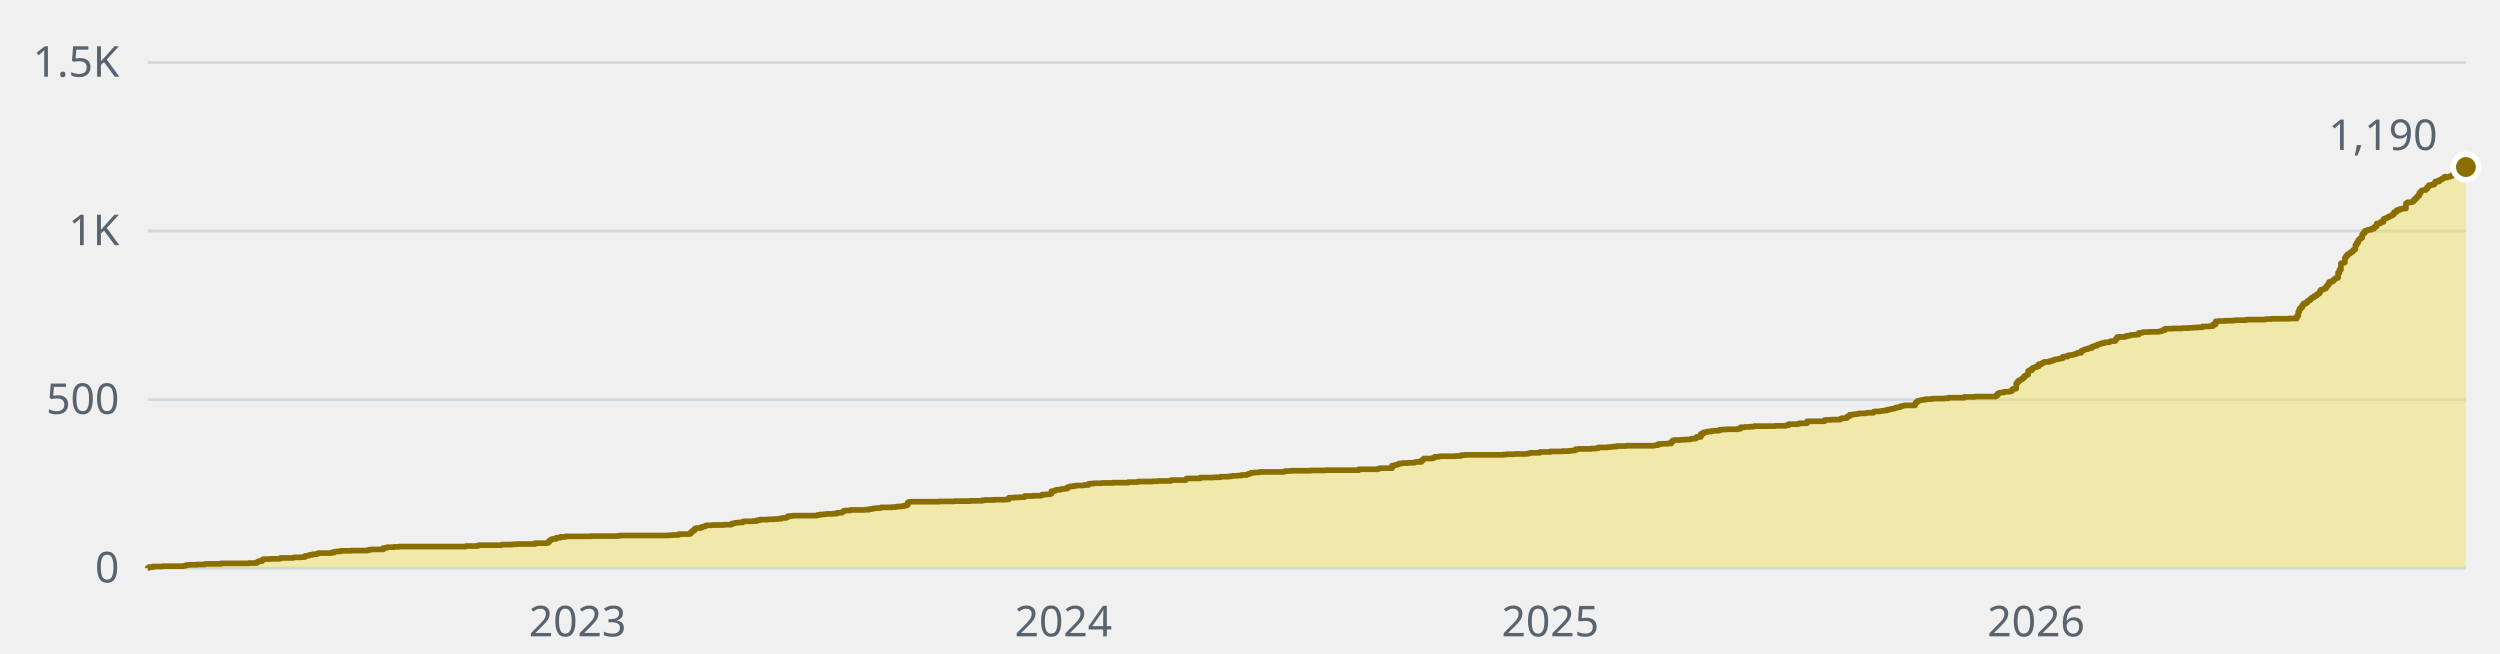
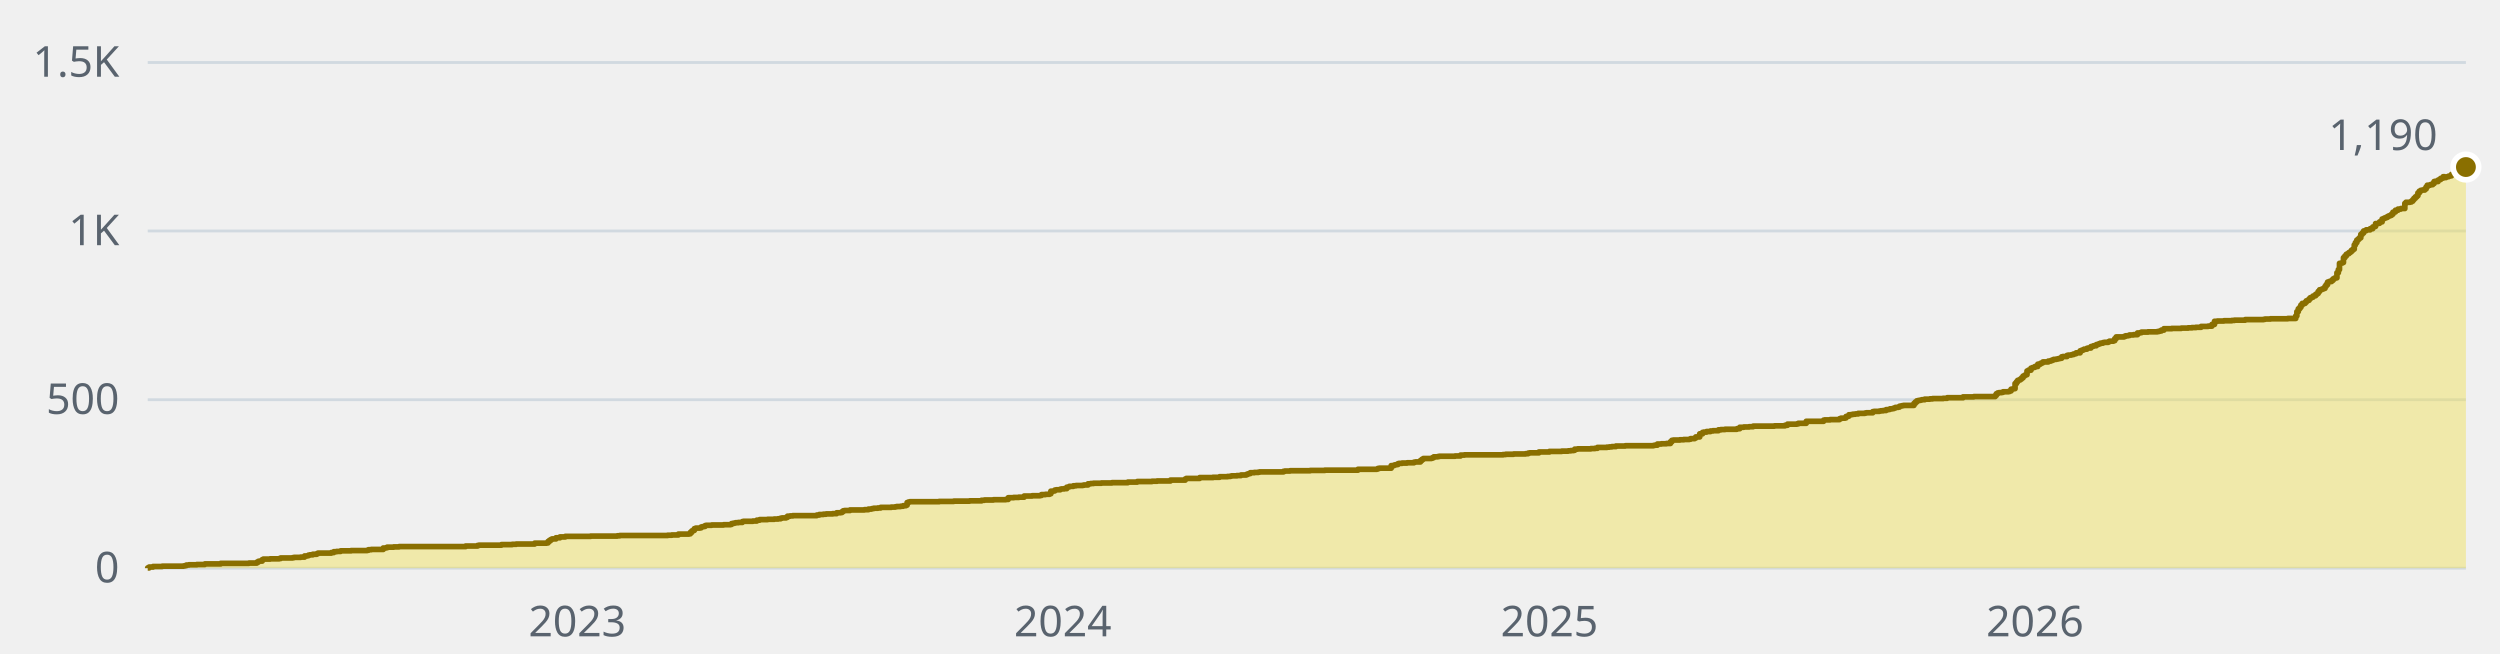
<svg xmlns="http://www.w3.org/2000/svg" width="880" height="230" viewBox="0 0 880 230" role="img" aria-label="1,190 stars across the public repositories, over time">
  <style>text{font-family:-apple-system, BlinkMacSystemFont, 'Segoe UI', 'Noto Sans', Helvetica, Arial, sans-serif;font-size:15px}</style>
  <line x1="52" y1="200" x2="868" y2="200" stroke="#d1d9e0" stroke-width="1" />
  <text x="42" y="205" fill="#59636e" text-anchor="end">0</text>
  <line x1="52" y1="140.7" x2="868" y2="140.7" stroke="#d1d9e0" stroke-width="1" />
  <text x="42" y="145.7" fill="#59636e" text-anchor="end">500</text>
  <line x1="52" y1="81.3" x2="868" y2="81.3" stroke="#d1d9e0" stroke-width="1" />
  <text x="42" y="86.3" fill="#59636e" text-anchor="end">1K</text>
  <line x1="52" y1="22" x2="868" y2="22" stroke="#d1d9e0" stroke-width="1" />
  <text x="42" y="27" fill="#59636e" text-anchor="end">1.5K</text>
-   <text x="203.3" y="224" fill="#59636e" text-anchor="middle">2023</text>
-   <text x="374.3" y="224" fill="#59636e" text-anchor="middle">2024</text>
-   <text x="545.7" y="224" fill="#59636e" text-anchor="middle">2025</text>
-   <text x="716.7" y="224" fill="#59636e" text-anchor="middle">2026</text>
-   <path d="M52 200H52V199.9H52.5V199.6H53.9V199.4H57.2V199.3H64.6V199.2H65.1V199.1H65.6V198.9H66.5V198.8H69.3V198.7H72.1V198.5H77.8V198.3H87.6V198.2H90.4V197.9H90.9V197.6H91.3V197.5H92.3V197H92.8V196.8H95.1V196.7H98.4V196.6H98.8V196.4H103.1V196.3H103.5V196.2H105.9V196.1H107.3V195.7H108.2V195.6H108.7V195.4H109.1V195.3H110.1V195.1H111.5V194.9H112V194.7H116.6V194.5H117.6V194.2H118.5V194.1H119.9V193.9H123.7V193.8H129.3V193.7H129.8V193.5H130.7V193.4H134.9V192.9H135.8V192.8H136.3V192.6H138.7V192.5H140.5V192.4H164V192.2H168.2V192H168.6V191.9H176.6V191.7H180.3V191.6H181.8V191.5H188.3V191.2H192.5V191.1H193V190.6H193.5V190.2H193.9V189.9H194.4V189.7H195.8V189.3H197.2V189H199.1V188.8H208V188.7H217.4V188.6H218.3V188.5H235.2V188.4H236.6V188.3H238.9V188H242.6V187.9H243.1V187.4H243.6V186.9H244.1V186.7H244.5V186.1H245V185.9H246.4V185.8H246.9V185.5H247.3V185.4H247.8V185.3H248.3V185H248.7V184.9H250.6V184.8H254.8V184.7H257.2V184.6H257.6V184.3H258.1V184.2H258.6V184.1H259V184H260V183.9H261.4V183.6H261.9V183.5H265.1V183.4H266.5V183.1H267.5V182.9H270.3V182.8H272.6V182.7H274V182.6H275V182.4H275.4V182.3H276.8V182.1H277.3V181.7H278.3V181.6H279.2V181.5H287.6V181.3H288.6V181.1H290V181H290.9V180.9H293.2V180.8H294.6V180.5H296.1V180.4H296.5V180.1H297V179.8H297.5V179.7H299.3V179.5H304.5V179.4H305.9V179.2H306.8V179.1H307.3V179H307.8V178.9H309.2V178.8H310.1V178.6H313.9V178.5H315.3V178.4H315.7V178.3H317.1V178.2H318.1V178H319V177.8H319.5V176.9H319.9V176.7H320.4V176.6H330.7V176.5H335.9V176.4H341.5V176.3H345.7V176.1H346.6V176H349.9V175.9H354.1V175.8H355.1V175.2H356.9V175.1H358.8V175H360.7V174.6H363.5V174.5H366.3V174.4H366.8V174.1H368.2V174H369.6V173.8H370.1V172.9H371V172.8H371.5V172.5H371.9V172.4H373.3V172.2H373.8V172.1H374.7V172H375.7V171.5H376.2V171.4H376.6V171.2H378V171H379V170.9H381.3V170.8H381.8V170.7H383.2V170.3H384.1V170.2H385.1V170.1H387.9V170H391.6V169.9H397.2V169.7H400.5V169.5H405.7V169.4H407.5V169.3H412.2V169H417.4V168.6H417.8V168.4H422.5V168.1H427.2V168H429.6V167.8H432.4V167.7H433.3V167.6H433.8V167.5H435.6V167.4H437V167.2H438.9V167H439.4V166.8H439.9V166.7H440.3V166.4H441.7V166.3H443.1V166.2H443.6V166.1H452V165.9H452.5V165.8H454.4V165.7H461.4V165.6H466.6V165.5H478.3V165.2H484.8V165.1H485.3V164.9H485.8V164.8H490V163.9H490.9V163.7H491.4V163.6H491.9V163.5H492.3V163.2H492.8V163.1H493.7V163H495.6V162.9H497.9V162.7H498.4V162.6H500.3V162.1H500.8V161.7H501.2V161.4H504V161.3H504.5V161.1H505V160.8H506.4V160.7H506.8V160.6H512.5V160.5H514.3V160.2H515.7V160.1H529.3V160H530.3V159.9H533.1V159.8H537.3V159.7H538.2V159.5H538.7V159.4H542V159.1H545.7V158.9H549.9V158.8H552.3V158.7H553.2V158.6H554.2V158.5H554.6V158.1H555.6V158H560.2V157.9H561.6V157.8H562.6V157.5H565.9V157.4H566.8V157.3H567.7V157.2H569.1V157H572.4V156.9H582.3V156.8H582.7V156.7H583.7V156.3H585.1V156.2H586.9V156.1H588.3V155.5H588.8V155H589.3V154.9H591.6V154.8H593V154.7H594.9V154.6H595.4V154.4H596.8V154.2H597.2V153.8H598.7V152.7H599.6V152.2H600.1V152.1H601V151.9H602.4V151.7H603.3V151.6H605.2V151.3H606.1V151.2H607.6V151.1H611.8V150.9H612.7V150.4H614.1V150.3H616V150.2H617.4V150H624.9V149.9H628.6V149.7H629.6V149.3H632.8V149.2H633.3V149H636.1V148.3H642.2V147.9H642.7V147.8H644.6V147.7H647.8V147.4H648.3V147.2H649.7V147.1H650.2V146.6H650.6V146.5H651.1V146H652.1V145.9H652.5V145.8H653.5V145.7H654.4V145.5H656.7V145.4H657.2V145.3H659.5V144.9H660V144.8H661.9V144.7H662.4V144.6H663.3V144.5H664.2V144.2H665.2V144.1H665.6V143.9H666.6V143.8H667V143.6H667.5V143.4H668.5V143.3H668.9V143H669.4V142.9H669.9V142.8H670.3V142.7H674.1V142H674.5V141.5H675V141.1H675.5V141H675.9V140.9H676.4V140.8H676.9V140.7H677.8V140.5H679.7V140.4H680.6V140.3H684.4V140.2H685.8V140H691.4V139.7H695.2V139.6H702.6V139.2H703.1V138.6H703.6V138.3H704.1V138.2H705V138.1H705.5V137.9H707.3V137.8H707.8V137.6H708.3V137H708.7V136.9H709.2V136.8H709.7V135H710.1V134.4H710.6V133.9H711.1V133.7H711.5V133.4H712V133H712.5V132.4H713V132.1H713.4V131.9H713.9V130.6H714.4V130.3H715.3V129.6H715.8V129.4H716.2V129.3H716.7V129H717.6V128.2H718.6V127.9H719V127.7H719.5V127.4H721.4V127.1H722.3V126.9H722.8V126.7H723.3V126.5H724.2V126.4H724.7V126.3H725.1V126.2H725.6V126.1H726.1V125.6H726.5V125.5H727.9V125.1H728.4V125H729.3V124.9H729.8V124.8H730.3V124.6H730.8V124.5H731.2V124.2H732.6V123.5H733.1V123.3H733.6V123.1H734V122.9H735V122.6H735.4V122.5H736.4V122H736.8V121.9H737.3V121.7H738.2V121.3H738.7V121.2H739.2V121H739.7V120.8H740.6V120.6H741.1V120.5H742.5V120.3H742.9V120.1H744.3V119.9H744.8V119.2H745.3V118.6H748.1V118.4H748.6V118.2H749.5V118.1H750V117.9H751.4V117.8H752.8V117.2H753.7V117.1H754.2V116.9H756.5V116.8H759.8V116.7H760.3V116.6H760.7V116.5H761.2V116.2H762.1V115.7H764.9V115.6H768.2V115.5H770.6V115.4H772V115.3H773.4V115.2H775.3V114.9H777.6V114.8H779V114.2H779.9V113.1H780.9V113H783.2V112.9H786V112.8H787V112.7H790.7V112.5H797.3V112.4H797.7V112.3H799.6V112.2H805.7V112.1H808.5V111.2H809V109.7H809.4V108.7H809.9V108.2H810.4V107.4H810.9V106.8H811.8V106.4H812.3V105.9H812.7V105.7H813.2V105.2H813.7V104.8H814.1V104.6H814.6V104.2H815.1V104.1H815.5V103.6H816V103.3H816.5V102.6H816.9V102H817.4V101.9H817.9V101.7H818.3V101.5H818.8V100.8H819.3V100.2H819.8V99.3H820.2V99.1H821.2V98.7H821.6V98.2H822.1V97.9H822.6V97.8H823V96H823.5V94.9H824V92.7H824.4V92.6H824.9V92.4H825.4V90.7H825.8V90.1H826.3V89.5H826.8V89.3H827.2V88.9H827.7V88.6H828.2V88.1H828.7V87.7H829.1V86.2H829.6V85.4H830.1V84.5H830.5V84.1H831V83.7H831.5V82.5H831.9V82H832.4V81.3H832.9V81.2H833.3V80.9H834.7V80.5H835.7V79.9H836.1V79.7H836.6V78.7H837.6V78.6H838V78.1H839V77.1H839.4V76.9H839.9V76.7H840.4V76.5H840.8V76.2H841.3V76H841.8V75.8H842.2V75.4H842.7V74.7H843.2V74.6H843.6V74H844.6V73.6H845.5V73.4H846.9V71.6H847.4V71.2H848.8V71.1H849.3V70.8H849.7V70.3H850.2V69.8H850.7V69.3H851.1V68.9H851.6V67.9H852.1V67.3H852.5V67H853V66.9H853.9V66.5H854.4V65.8H854.9V65.2H855.8V65H856.8V64.6H857.2V63.9H857.7V63.8H858.2V63.9H858.6V63.4H859.1V63.2H859.6V62.8H860V62.7H860.5V62.2H861V62.5H861.4V62.3H861.9V62.2H862.4V62H862.8V61.9H863.3V61.4H863.8V61.3H864.3V60.9H864.7V59.4H865.2V59.4H865.7V59.3H866.1V59.3H866.6V59.1H867.1V58.9H867.5V58.8H868V58.8H868V200H52z" fill="#f0e155" fill-opacity="0.45" />
-   <path d="M52 200H52V199.9H52.5V199.6H53.9V199.4H57.2V199.3H64.6V199.2H65.1V199.1H65.6V198.9H66.5V198.8H69.3V198.7H72.1V198.5H77.8V198.3H87.6V198.2H90.4V197.9H90.9V197.6H91.3V197.5H92.3V197H92.8V196.8H95.1V196.7H98.4V196.6H98.8V196.4H103.1V196.3H103.5V196.2H105.9V196.1H107.3V195.7H108.2V195.6H108.7V195.4H109.1V195.3H110.1V195.1H111.5V194.9H112V194.7H116.6V194.5H117.6V194.2H118.5V194.1H119.9V193.9H123.7V193.8H129.3V193.7H129.8V193.5H130.7V193.4H134.9V192.9H135.8V192.8H136.3V192.6H138.7V192.5H140.5V192.4H164V192.2H168.2V192H168.6V191.9H176.6V191.7H180.3V191.6H181.8V191.5H188.3V191.2H192.5V191.1H193V190.6H193.5V190.2H193.9V189.9H194.4V189.7H195.8V189.3H197.2V189H199.1V188.8H208V188.7H217.4V188.6H218.3V188.5H235.2V188.4H236.6V188.3H238.9V188H242.6V187.9H243.1V187.4H243.6V186.9H244.1V186.7H244.5V186.1H245V185.9H246.4V185.8H246.9V185.5H247.3V185.4H247.8V185.3H248.3V185H248.7V184.9H250.6V184.8H254.8V184.7H257.2V184.6H257.6V184.3H258.1V184.2H258.6V184.1H259V184H260V183.9H261.4V183.6H261.9V183.5H265.1V183.4H266.5V183.1H267.5V182.9H270.3V182.8H272.6V182.7H274V182.6H275V182.4H275.4V182.3H276.8V182.1H277.3V181.7H278.3V181.6H279.2V181.5H287.6V181.3H288.6V181.1H290V181H290.9V180.9H293.2V180.8H294.6V180.5H296.1V180.4H296.5V180.1H297V179.8H297.5V179.7H299.3V179.5H304.5V179.4H305.9V179.2H306.8V179.1H307.3V179H307.8V178.9H309.2V178.8H310.1V178.6H313.9V178.5H315.3V178.4H315.7V178.3H317.1V178.2H318.1V178H319V177.8H319.5V176.9H319.9V176.7H320.4V176.6H330.7V176.5H335.9V176.4H341.5V176.3H345.7V176.1H346.6V176H349.9V175.9H354.1V175.8H355.1V175.2H356.9V175.1H358.8V175H360.7V174.6H363.5V174.5H366.3V174.4H366.8V174.1H368.2V174H369.6V173.8H370.1V172.9H371V172.8H371.5V172.5H371.9V172.4H373.3V172.2H373.8V172.1H374.7V172H375.7V171.5H376.2V171.4H376.6V171.2H378V171H379V170.9H381.3V170.8H381.8V170.7H383.2V170.3H384.1V170.2H385.1V170.1H387.9V170H391.6V169.9H397.2V169.7H400.5V169.5H405.7V169.4H407.5V169.3H412.2V169H417.4V168.6H417.8V168.4H422.5V168.1H427.2V168H429.6V167.8H432.4V167.7H433.3V167.6H433.8V167.5H435.6V167.4H437V167.2H438.9V167H439.4V166.8H439.9V166.7H440.3V166.4H441.7V166.3H443.1V166.2H443.6V166.1H452V165.9H452.5V165.8H454.4V165.7H461.4V165.6H466.6V165.5H478.3V165.2H484.8V165.1H485.3V164.9H485.8V164.8H490V163.9H490.9V163.7H491.4V163.6H491.9V163.5H492.3V163.2H492.8V163.1H493.7V163H495.6V162.9H497.9V162.7H498.4V162.6H500.3V162.1H500.8V161.7H501.2V161.4H504V161.3H504.5V161.1H505V160.8H506.4V160.7H506.8V160.6H512.5V160.5H514.3V160.2H515.7V160.1H529.3V160H530.3V159.9H533.1V159.8H537.3V159.7H538.2V159.5H538.7V159.4H542V159.1H545.7V158.9H549.9V158.8H552.3V158.7H553.2V158.6H554.2V158.5H554.6V158.1H555.6V158H560.2V157.9H561.6V157.8H562.6V157.5H565.9V157.4H566.8V157.3H567.7V157.2H569.1V157H572.4V156.9H582.3V156.8H582.7V156.7H583.7V156.3H585.1V156.2H586.9V156.1H588.3V155.5H588.8V155H589.3V154.9H591.6V154.8H593V154.7H594.9V154.6H595.4V154.4H596.8V154.2H597.2V153.8H598.7V152.7H599.6V152.2H600.1V152.1H601V151.9H602.4V151.7H603.3V151.6H605.2V151.3H606.1V151.2H607.6V151.1H611.8V150.9H612.7V150.4H614.1V150.3H616V150.2H617.4V150H624.9V149.9H628.6V149.7H629.6V149.3H632.8V149.2H633.3V149H636.1V148.3H642.2V147.9H642.7V147.8H644.6V147.7H647.8V147.4H648.3V147.2H649.7V147.1H650.2V146.6H650.6V146.5H651.1V146H652.1V145.9H652.5V145.8H653.5V145.7H654.4V145.5H656.7V145.4H657.2V145.3H659.5V144.9H660V144.8H661.9V144.7H662.4V144.6H663.3V144.5H664.2V144.2H665.2V144.1H665.6V143.9H666.6V143.8H667V143.6H667.5V143.4H668.5V143.3H668.9V143H669.4V142.9H669.9V142.8H670.3V142.7H674.1V142H674.5V141.5H675V141.1H675.5V141H675.9V140.9H676.4V140.8H676.9V140.7H677.8V140.5H679.7V140.4H680.6V140.3H684.4V140.2H685.8V140H691.4V139.7H695.2V139.6H702.6V139.2H703.1V138.6H703.6V138.3H704.1V138.2H705V138.1H705.5V137.9H707.3V137.8H707.8V137.6H708.3V137H708.7V136.9H709.2V136.8H709.7V135H710.1V134.4H710.6V133.9H711.1V133.7H711.5V133.4H712V133H712.5V132.4H713V132.1H713.4V131.9H713.9V130.6H714.4V130.3H715.3V129.6H715.8V129.4H716.2V129.3H716.7V129H717.6V128.2H718.6V127.9H719V127.7H719.5V127.4H721.4V127.1H722.3V126.9H722.8V126.7H723.3V126.5H724.2V126.4H724.7V126.3H725.1V126.2H725.6V126.1H726.1V125.6H726.5V125.5H727.9V125.1H728.4V125H729.3V124.9H729.8V124.8H730.3V124.6H730.8V124.5H731.2V124.2H732.6V123.5H733.1V123.3H733.6V123.1H734V122.9H735V122.6H735.4V122.5H736.4V122H736.8V121.9H737.3V121.7H738.2V121.3H738.7V121.2H739.2V121H739.7V120.8H740.6V120.6H741.1V120.5H742.5V120.3H742.9V120.1H744.3V119.9H744.8V119.2H745.3V118.6H748.1V118.4H748.6V118.2H749.5V118.1H750V117.9H751.4V117.8H752.8V117.2H753.7V117.1H754.2V116.9H756.5V116.8H759.8V116.7H760.3V116.6H760.7V116.5H761.2V116.2H762.1V115.7H764.9V115.6H768.2V115.5H770.6V115.4H772V115.3H773.4V115.2H775.3V114.9H777.6V114.8H779V114.2H779.9V113.1H780.9V113H783.2V112.9H786V112.8H787V112.7H790.7V112.5H797.3V112.4H797.7V112.3H799.6V112.2H805.7V112.1H808.5V111.2H809V109.7H809.4V108.7H809.9V108.2H810.4V107.4H810.9V106.8H811.8V106.4H812.3V105.9H812.7V105.7H813.2V105.2H813.7V104.8H814.1V104.6H814.6V104.2H815.1V104.1H815.5V103.6H816V103.3H816.5V102.6H816.9V102H817.4V101.9H817.9V101.7H818.3V101.5H818.8V100.8H819.3V100.2H819.8V99.3H820.2V99.1H821.2V98.7H821.6V98.2H822.1V97.9H822.6V97.8H823V96H823.5V94.9H824V92.7H824.4V92.6H824.9V92.4H825.4V90.7H825.8V90.1H826.3V89.5H826.8V89.3H827.2V88.9H827.7V88.6H828.2V88.1H828.7V87.7H829.1V86.2H829.6V85.4H830.1V84.5H830.5V84.1H831V83.7H831.5V82.5H831.9V82H832.4V81.3H832.9V81.2H833.3V80.9H834.7V80.5H835.7V79.9H836.1V79.7H836.6V78.7H837.6V78.6H838V78.1H839V77.1H839.4V76.9H839.9V76.7H840.4V76.5H840.8V76.2H841.3V76H841.8V75.8H842.2V75.4H842.7V74.7H843.2V74.6H843.6V74H844.6V73.6H845.5V73.4H846.9V71.6H847.4V71.2H848.8V71.1H849.3V70.8H849.7V70.3H850.2V69.8H850.7V69.3H851.1V68.9H851.6V67.9H852.1V67.3H852.5V67H853V66.9H853.9V66.5H854.4V65.8H854.9V65.2H855.8V65H856.8V64.6H857.2V63.9H857.7V63.8H858.2V63.9H858.6V63.4H859.1V63.2H859.6V62.8H860V62.7H860.5V62.2H861V62.5H861.4V62.3H861.9V62.2H862.4V62H862.8V61.9H863.3V61.4H863.8V61.3H864.3V60.9H864.7V59.4H865.2V59.4H865.7V59.3H866.1V59.3H866.6V59.1H867.1V58.9H867.5V58.8H868V58.8" fill="none" stroke="#8a6f00" stroke-width="2" stroke-linejoin="round" />
+   <text x="203.2" y="224" fill="#59636e" text-anchor="middle">2023</text>
+   <text x="374.1" y="224" fill="#59636e" text-anchor="middle">2024</text>
+   <text x="545.4" y="224" fill="#59636e" text-anchor="middle">2025</text>
+   <text x="716.3" y="224" fill="#59636e" text-anchor="middle">2026</text>
+   <path d="M52 200H52V199.9H52.5V199.6H53.9V199.4H57.1V199.3H64.6V199.2H65.1V199.1H65.6V198.9H66.5V198.8H69.3V198.7H72.1V198.5H77.7V198.3H87.6V198.2H90.4V197.9H90.9V197.6H91.3V197.5H92.3V197H92.7V196.8H95.1V196.7H98.3V196.6H98.8V196.4H103V196.3H103.5V196.2H105.8V196.1H107.2V195.7H108.2V195.6H108.6V195.4H109.1V195.3H110.1V195.1H111.5V194.9H111.9V194.7H116.6V194.5H117.5V194.2H118.5V194.1H119.9V193.9H123.6V193.8H129.2V193.7H129.7V193.5H130.7V193.4H134.9V192.9H135.8V192.8H136.3V192.6H138.6V192.5H140.5V192.4H163.9V192.2H168.1V192H168.6V191.9H176.5V191.7H180.3V191.6H181.7V191.5H188.2V191.2H192.4V191.1H192.9V190.6H193.4V190.2H193.9V189.9H194.3V189.7H195.7V189.3H197.1V189H199V188.8H207.9V188.7H217.3V188.6H218.2V188.5H235V188.4H236.5V188.3H238.8V188H242.5V187.9H243V187.4H243.5V186.9H243.9V186.7H244.4V186.1H244.9V185.9H246.3V185.8H246.8V185.5H247.2V185.4H247.7V185.3H248.2V185H248.6V184.9H250.5V184.8H254.7V184.7H257.1V184.6H257.5V184.3H258V184.2H258.5V184.1H258.9V184H259.9V183.9H261.3V183.6H261.7V183.5H265V183.4H266.4V183.1H267.4V182.9H270.2V182.8H272.5V182.7H273.9V182.6H274.8V182.4H275.3V182.3H276.7V182.1H277.2V181.7H278.1V181.6H279.1V181.5H287.5V181.3H288.4V181.1H289.8V181H290.8V180.9H293.1V180.8H294.5V180.5H295.9V180.4H296.4V180.1H296.8V179.8H297.3V179.7H299.2V179.5H304.3V179.4H305.7V179.2H306.7V179.1H307.1V179H307.6V178.9H309V178.8H310V178.6H313.7V178.5H315.1V178.4H315.6V178.3H317V178.2H317.9V178H318.9V177.8H319.3V176.9H319.8V176.7H320.3V176.6H330.6V176.5H335.7V176.4H341.3V176.3H345.5V176.1H346.5V176H349.7V175.9H354V175.8H354.9V175.2H356.8V175.1H358.6V175H360.5V174.6H363.3V174.5H366.1V174.4H366.6V174.1H368V174H369.4V173.8H369.9V172.9H370.8V172.8H371.3V172.5H371.8V172.4H373.2V172.2H373.6V172.1H374.6V172H375.5V171.5H376V171.4H376.4V171.2H377.8V171H378.8V170.9H381.1V170.8H381.6V170.7H383V170.3H383.9V170.2H384.9V170.1H387.7V170H391.4V169.9H397V169.7H400.3V169.5H405.5V169.4H407.3V169.3H412V169H417.2V168.6H417.6V168.4H422.3V168.1H427V168H429.3V167.8H432.1V167.7H433.1V167.6H433.5V167.5H435.4V167.4H436.8V167.2H438.7V167H439.2V166.8H439.6V166.7H440.1V166.4H441.5V166.3H442.9V166.2H443.4V166.1H451.8V165.9H452.3V165.8H454.1V165.7H461.2V165.6H466.3V165.5H478V165.2H484.6V165.1H485V164.9H485.5V164.8H489.7V163.9H490.7V163.7H491.1V163.6H491.6V163.5H492.1V163.2H492.5V163.1H493.5V163H495.3V162.9H497.7V162.7H498.2V162.6H500V162.1H500.5V161.7H501V161.4H503.8V161.3H504.2V161.1H504.7V160.8H506.1V160.7H506.6V160.6H512.2V160.5H514.1V160.2H515.5V160.1H529.1V160H530V159.9H532.8V159.8H537V159.7H537.9V159.5H538.4V159.4H541.7V159.1H545.4V158.9H549.7V158.8H552V158.7H552.9V158.6H553.9V158.5H554.3V158.1H555.3V158H560V157.9H561.4V157.8H562.3V157.5H565.6V157.4H566.5V157.3H567.4V157.2H568.8V157H572.1V156.9H582V156.8H582.4V156.7H583.4V156.3H584.8V156.2H586.6V156.1H588V155.5H588.5V155H589V154.9H591.3V154.8H592.7V154.7H594.6V154.6H595.1V154.4H596.5V154.2H596.9V153.8H598.3V152.7H599.3V152.2H599.7V152.1H600.7V151.9H602.1V151.7H603V151.6H604.9V151.3H605.8V151.2H607.2V151.1H611.4V150.9H612.4V150.4H613.8V150.3H615.7V150.2H617.1V150H624.6V149.9H628.3V149.7H629.2V149.3H632.5V149.2H633V149H635.8V148.3H641.9V147.9H642.3V147.8H644.2V147.7H647.5V147.4H648V147.2H649.4V147.1H649.8V146.6H650.3V146.5H650.8V146H651.7V145.9H652.2V145.8H653.1V145.7H654.1V145.5H656.4V145.4H656.9V145.3H659.2V144.9H659.7V144.8H661.5V144.7H662V144.6H662.9V144.5H663.9V144.2H664.8V144.1H665.3V143.9H666.2V143.8H666.7V143.6H667.2V143.4H668.1V143.3H668.6V143H669V142.9H669.5V142.8H670V142.7H673.7V142H674.2V141.5H674.7V141.1H675.1V141H675.6V140.9H676.1V140.8H676.5V140.7H677.5V140.5H679.3V140.4H680.3V140.3H684V140.2H685.4V140H691V139.7H694.8V139.6H702.3V139.2H702.7V138.6H703.2V138.3H703.7V138.2H704.6V138.1H705.1V137.9H707V137.8H707.4V137.6H707.9V137H708.4V136.9H708.8V136.8H709.3V135H709.8V134.4H710.2V133.9H710.7V133.7H711.2V133.4H711.6V133H712.1V132.4H712.6V132.1H713V131.9H713.5V130.6H714V130.3H714.9V129.6H715.4V129.4H715.8V129.3H716.3V129H717.3V128.2H718.2V127.9H718.7V127.7H719.1V127.4H721V127.1H721.9V126.9H722.4V126.7H722.9V126.5H723.8V126.4H724.3V126.3H724.7V126.2H725.2V126.1H725.7V125.6H726.1V125.5H727.6V125.1H728V125H729V124.9H729.4V124.8H729.9V124.6H730.4V124.5H730.8V124.2H732.2V123.5H732.7V123.3H733.2V123.1H733.6V122.9H734.6V122.6H735V122.5H736V122H736.4V121.9H736.9V121.7H737.9V121.3H738.3V121.2H738.8V121H739.3V120.8H740.2V120.6H740.7V120.5H742.1V120.3H742.5V120.1H743.9V119.9H744.4V119.2H744.9V118.6H747.7V118.4H748.2V118.2H749.1V118.1H749.6V117.9H751V117.8H752.4V117.2H753.3V117.1H753.8V116.9H756.1V116.8H759.4V116.7H759.9V116.6H760.3V116.5H760.8V116.2H761.7V115.7H764.5V115.6H767.8V115.5H770.2V115.4H771.6V115.3H773V115.2H774.8V114.9H777.2V114.8H778.6V114.2H779.5V113.1H780.5V113H782.8V112.9H785.6V112.8H786.5V112.7H790.3V112.5H796.8V112.4H797.3V112.3H799.2V112.2H805.3V112.1H808.1V111.2H808.5V109.7H809V108.7H809.5V108.2H809.9V107.4H810.4V106.8H811.4V106.4H811.8V105.9H812.3V105.7H812.8V105.2H813.2V104.8H813.7V104.6H814.2V104.2H814.6V104.1H815.1V103.6H815.6V103.3H816V102.6H816.5V102H817V101.9H817.4V101.7H817.9V101.5H818.4V100.8H818.8V100.2H819.3V99.3H819.8V99.1H820.7V98.7H821.2V98.2H821.7V97.9H822.1V97.8H822.6V96H823.1V94.9H823.5V92.7H824V92.6H824.5V92.4H824.9V90.7H825.4V90.1H825.9V89.5H826.3V89.3H826.8V88.9H827.3V88.6H827.7V88.1H828.2V87.7H828.7V86.2H829.1V85.4H829.6V84.5H830.1V84.1H830.5V83.7H831V82.5H831.5V82H832V81.3H832.4V81.2H832.9V80.9H834.3V80.5H835.2V79.9H835.7V79.7H836.2V78.7H837.1V78.6H837.6V78.1H838.5V77.1H839V76.9H839.4V76.7H839.9V76.5H840.4V76.2H840.8V76H841.3V75.8H841.8V75.4H842.3V74.7H842.7V74.6H843.2V74H844.1V73.6H845.1V73.4H846.5V71.6H846.9V71.2H848.3V71.1H848.8V70.8H849.3V70.3H849.7V69.8H850.2V69.3H850.7V68.9H851.1V67.9H851.6V67.3H852.1V67H852.6V66.9H853.5V66.5H854V65.8H854.4V65.2H855.4V65H856.3V64.6H856.8V63.9H857.2V63.8H857.7V63.9H858.2V63.4H858.6V63.2H859.1V62.8H859.6V62.7H860V62.2H860.5V62.5H861V62.3H861.4V62.2H861.9V62H862.4V61.9H862.9V61.4H863.3V61.3H863.8V60.9H864.3V59.4H864.7V59.4H865.2V59.3H865.7V59.3H866.1V59.1H866.6V58.9H867.1V58.8H867.5V58.8H868V58.8H868V200H52z" fill="#f0e155" fill-opacity="0.45" />
+   <path d="M52 200H52V199.9H52.5V199.6H53.9V199.4H57.1V199.3H64.6V199.2H65.1V199.1H65.6V198.9H66.5V198.8H69.3V198.7H72.1V198.5H77.7V198.3H87.6V198.2H90.4V197.9H90.9V197.6H91.3V197.5H92.3V197H92.7V196.8H95.1V196.7H98.3V196.6H98.8V196.4H103V196.3H103.5V196.2H105.8V196.1H107.2V195.7H108.2V195.6H108.6V195.4H109.1V195.3H110.1V195.1H111.5V194.9H111.9V194.7H116.6V194.5H117.5V194.2H118.5V194.1H119.9V193.9H123.6V193.8H129.2V193.7H129.7V193.5H130.7V193.4H134.9V192.9H135.8V192.8H136.3V192.6H138.6V192.5H140.5V192.4H163.9V192.2H168.1V192H168.6V191.9H176.5V191.7H180.3V191.6H181.7V191.5H188.2V191.2H192.4V191.1H192.9V190.6H193.4V190.2H193.9V189.9H194.3V189.7H195.7V189.3H197.1V189H199V188.8H207.9V188.7H217.3V188.6H218.2V188.5H235V188.4H236.5V188.3H238.8V188H242.5V187.9H243V187.4H243.5V186.9H243.9V186.7H244.4V186.1H244.9V185.9H246.3V185.8H246.8V185.5H247.2V185.4H247.7V185.3H248.2V185H248.6V184.9H250.5V184.8H254.7V184.7H257.1V184.6H257.5V184.3H258V184.2H258.5V184.1H258.9V184H259.9V183.9H261.3V183.6H261.7V183.5H265V183.4H266.4V183.1H267.4V182.9H270.2V182.8H272.5V182.7H273.9V182.6H274.8V182.4H275.3V182.3H276.7V182.1H277.2V181.7H278.1V181.6H279.1V181.5H287.5V181.3H288.4V181.1H289.8V181H290.8V180.9H293.1V180.8H294.5V180.5H295.9V180.4H296.4V180.1H296.8V179.8H297.3V179.7H299.2V179.5H304.3V179.4H305.7V179.2H306.7V179.1H307.1V179H307.6V178.9H309V178.8H310V178.6H313.7V178.5H315.1V178.4H315.6V178.3H317V178.2H317.9V178H318.9V177.8H319.3V176.9H319.8V176.7H320.3V176.6H330.6V176.5H335.7V176.4H341.3V176.3H345.5V176.1H346.5V176H349.7V175.9H354V175.8H354.9V175.2H356.8V175.1H358.6V175H360.5V174.6H363.3V174.5H366.1V174.4H366.6V174.1H368V174H369.4V173.8H369.9V172.9H370.8V172.8H371.3V172.5H371.8V172.4H373.2V172.2H373.6V172.1H374.6V172H375.5V171.5H376V171.4H376.4V171.2H377.8V171H378.8V170.9H381.1V170.8H381.6V170.7H383V170.3H383.9V170.2H384.9V170.1H387.7V170H391.4V169.9H397V169.7H400.3V169.5H405.5V169.4H407.3V169.3H412V169H417.2V168.6H417.6V168.4H422.3V168.1H427V168H429.3V167.8H432.1V167.7H433.1V167.6H433.5V167.5H435.4V167.4H436.8V167.2H438.7V167H439.2V166.8H439.6V166.7H440.1V166.4H441.5V166.3H442.9V166.2H443.4V166.1H451.8V165.9H452.3V165.8H454.1V165.7H461.2V165.6H466.3V165.5H478V165.2H484.6V165.1H485V164.9H485.5V164.8H489.7V163.9H490.7V163.7H491.1V163.6H491.6V163.5H492.1V163.2H492.5V163.1H493.5V163H495.3V162.9H497.7V162.7H498.2V162.6H500V162.1H500.5V161.7H501V161.4H503.8V161.3H504.2V161.1H504.7V160.8H506.1V160.7H506.6V160.6H512.2V160.5H514.1V160.2H515.5V160.1H529.1V160H530V159.9H532.8V159.8H537V159.7H537.9V159.5H538.4V159.4H541.7V159.1H545.4V158.9H549.7V158.8H552V158.7H552.9V158.6H553.9V158.5H554.3V158.1H555.3V158H560V157.9H561.4V157.8H562.3V157.5H565.6V157.4H566.5V157.3H567.4V157.2H568.8V157H572.1V156.9H582V156.8H582.4V156.7H583.4V156.3H584.8V156.2H586.6V156.1H588V155.5H588.5V155H589V154.9H591.3V154.8H592.7V154.7H594.6V154.6H595.1V154.4H596.5V154.2H596.9V153.8H598.3V152.7H599.3V152.2H599.7V152.1H600.7V151.9H602.1V151.7H603V151.6H604.9V151.3H605.8V151.2H607.2V151.1H611.4V150.9H612.4V150.4H613.8V150.3H615.7V150.2H617.1V150H624.6V149.9H628.3V149.7H629.2V149.3H632.5V149.2H633V149H635.8V148.3H641.9V147.9H642.3V147.8H644.2V147.7H647.5V147.4H648V147.2H649.4V147.1H649.8V146.6H650.3V146.5H650.8V146H651.7V145.9H652.2V145.8H653.1V145.7H654.1V145.5H656.4V145.4H656.9V145.3H659.2V144.9H659.7V144.8H661.5V144.7H662V144.6H662.9V144.5H663.9V144.2H664.8V144.1H665.3V143.9H666.2V143.8H666.7V143.6H667.2V143.4H668.1V143.3H668.6V143H669V142.9H669.5V142.8H670V142.7H673.7V142H674.2V141.5H674.7V141.1H675.1V141H675.6V140.9H676.1V140.8H676.5V140.7H677.5V140.5H679.3V140.4H680.3V140.3H684V140.2H685.4V140H691V139.7H694.8V139.6H702.3V139.2H702.7V138.6H703.2V138.3H703.7V138.2H704.6V138.1H705.1V137.9H707V137.8H707.4V137.6H707.9V137H708.4V136.9H708.8V136.8H709.3V135H709.8V134.4H710.2V133.9H710.7V133.7H711.2V133.4H711.6V133H712.1V132.4H712.6V132.1H713V131.9H713.5V130.6H714V130.3H714.9V129.6H715.4V129.4H715.8V129.3H716.3V129H717.3V128.2H718.2V127.9H718.7V127.7H719.1V127.4H721V127.1H721.9V126.9H722.4V126.7H722.9V126.5H723.8V126.4H724.3V126.3H724.7V126.2H725.2V126.1H725.7V125.6H726.1V125.5H727.6V125.1H728V125H729V124.9H729.4V124.8H729.9V124.6H730.4V124.5H730.8V124.2H732.2V123.5H732.7V123.3H733.2V123.1H733.6V122.9H734.6V122.6H735V122.5H736V122H736.4V121.9H736.9V121.7H737.9V121.3H738.3V121.2H738.8V121H739.3V120.8H740.2V120.6H740.7V120.5H742.1V120.3H742.5V120.1H743.9V119.9H744.4V119.2H744.9V118.6H747.7V118.4H748.2V118.2H749.1V118.1H749.6V117.9H751V117.8H752.4V117.2H753.3V117.1H753.8V116.9H756.1V116.8H759.4V116.7H759.9V116.6H760.3V116.5H760.8V116.2H761.7V115.7H764.5V115.6H767.8V115.5H770.2V115.4H771.6V115.3H773V115.2H774.8V114.9H777.2V114.8H778.6V114.2H779.5V113.1H780.5V113H782.8V112.9H785.6V112.8H786.5V112.7H790.3V112.5H796.8V112.4H797.3V112.3H799.2V112.2H805.3V112.1H808.1V111.2H808.5V109.7H809V108.7H809.5V108.2H809.9V107.4H810.4V106.8H811.4V106.4H811.8V105.9H812.3V105.7H812.8V105.2H813.2V104.8H813.7V104.6H814.2V104.2H814.6V104.1H815.1V103.6H815.6V103.3H816V102.6H816.5V102H817V101.9H817.4V101.7H817.9V101.5H818.4V100.8H818.8V100.2H819.3V99.3H819.8V99.1H820.7V98.7H821.2V98.2H821.7V97.9H822.1V97.8H822.6V96H823.1V94.9H823.5V92.7H824V92.6H824.5V92.4H824.9V90.7H825.4V90.1H825.9V89.5H826.3V89.3H826.8V88.9H827.3V88.6H827.7V88.1H828.2V87.7H828.7V86.2H829.1V85.4H829.6V84.5H830.1V84.1H830.5V83.7H831V82.5H831.5V82H832V81.3H832.4V81.2H832.9V80.9H834.3V80.5H835.2V79.9H835.7V79.7H836.2V78.7H837.1V78.6H837.6V78.1H838.5V77.1H839V76.9H839.4V76.7H839.9V76.5H840.4V76.2H840.8V76H841.3V75.8H841.8V75.4H842.3V74.7H842.7V74.6H843.2V74H844.1V73.6H845.1V73.4H846.5V71.6H846.9V71.2H848.3V71.1H848.8V70.8H849.3V70.3H849.7V69.8H850.2V69.3H850.7V68.9H851.1V67.9H851.6V67.3H852.1V67H852.6V66.9H853.5V66.5H854V65.8H854.4V65.2H855.4V65H856.3V64.6H856.8V63.9H857.2V63.8H857.7V63.9H858.2V63.4H858.6V63.2H859.1V62.8H859.6V62.7H860V62.2H860.5V62.5H861V62.3H861.4V62.2H861.9V62H862.4V61.9H862.9V61.4H863.3V61.3H863.8V60.9H864.3V59.4H864.7V59.4H865.2V59.3H865.7V59.3H866.1V59.1H866.6V58.9H867.1V58.8H867.5V58.8H868V58.8" fill="none" stroke="#8a6f00" stroke-width="2" stroke-linejoin="round" />
  <circle cx="868" cy="58.8" r="4.5" fill="#8a6f00" stroke="#ffffff" stroke-width="2" />
  <text x="858" y="52.8" fill="#59636e" text-anchor="end">1,190</text>
</svg>
